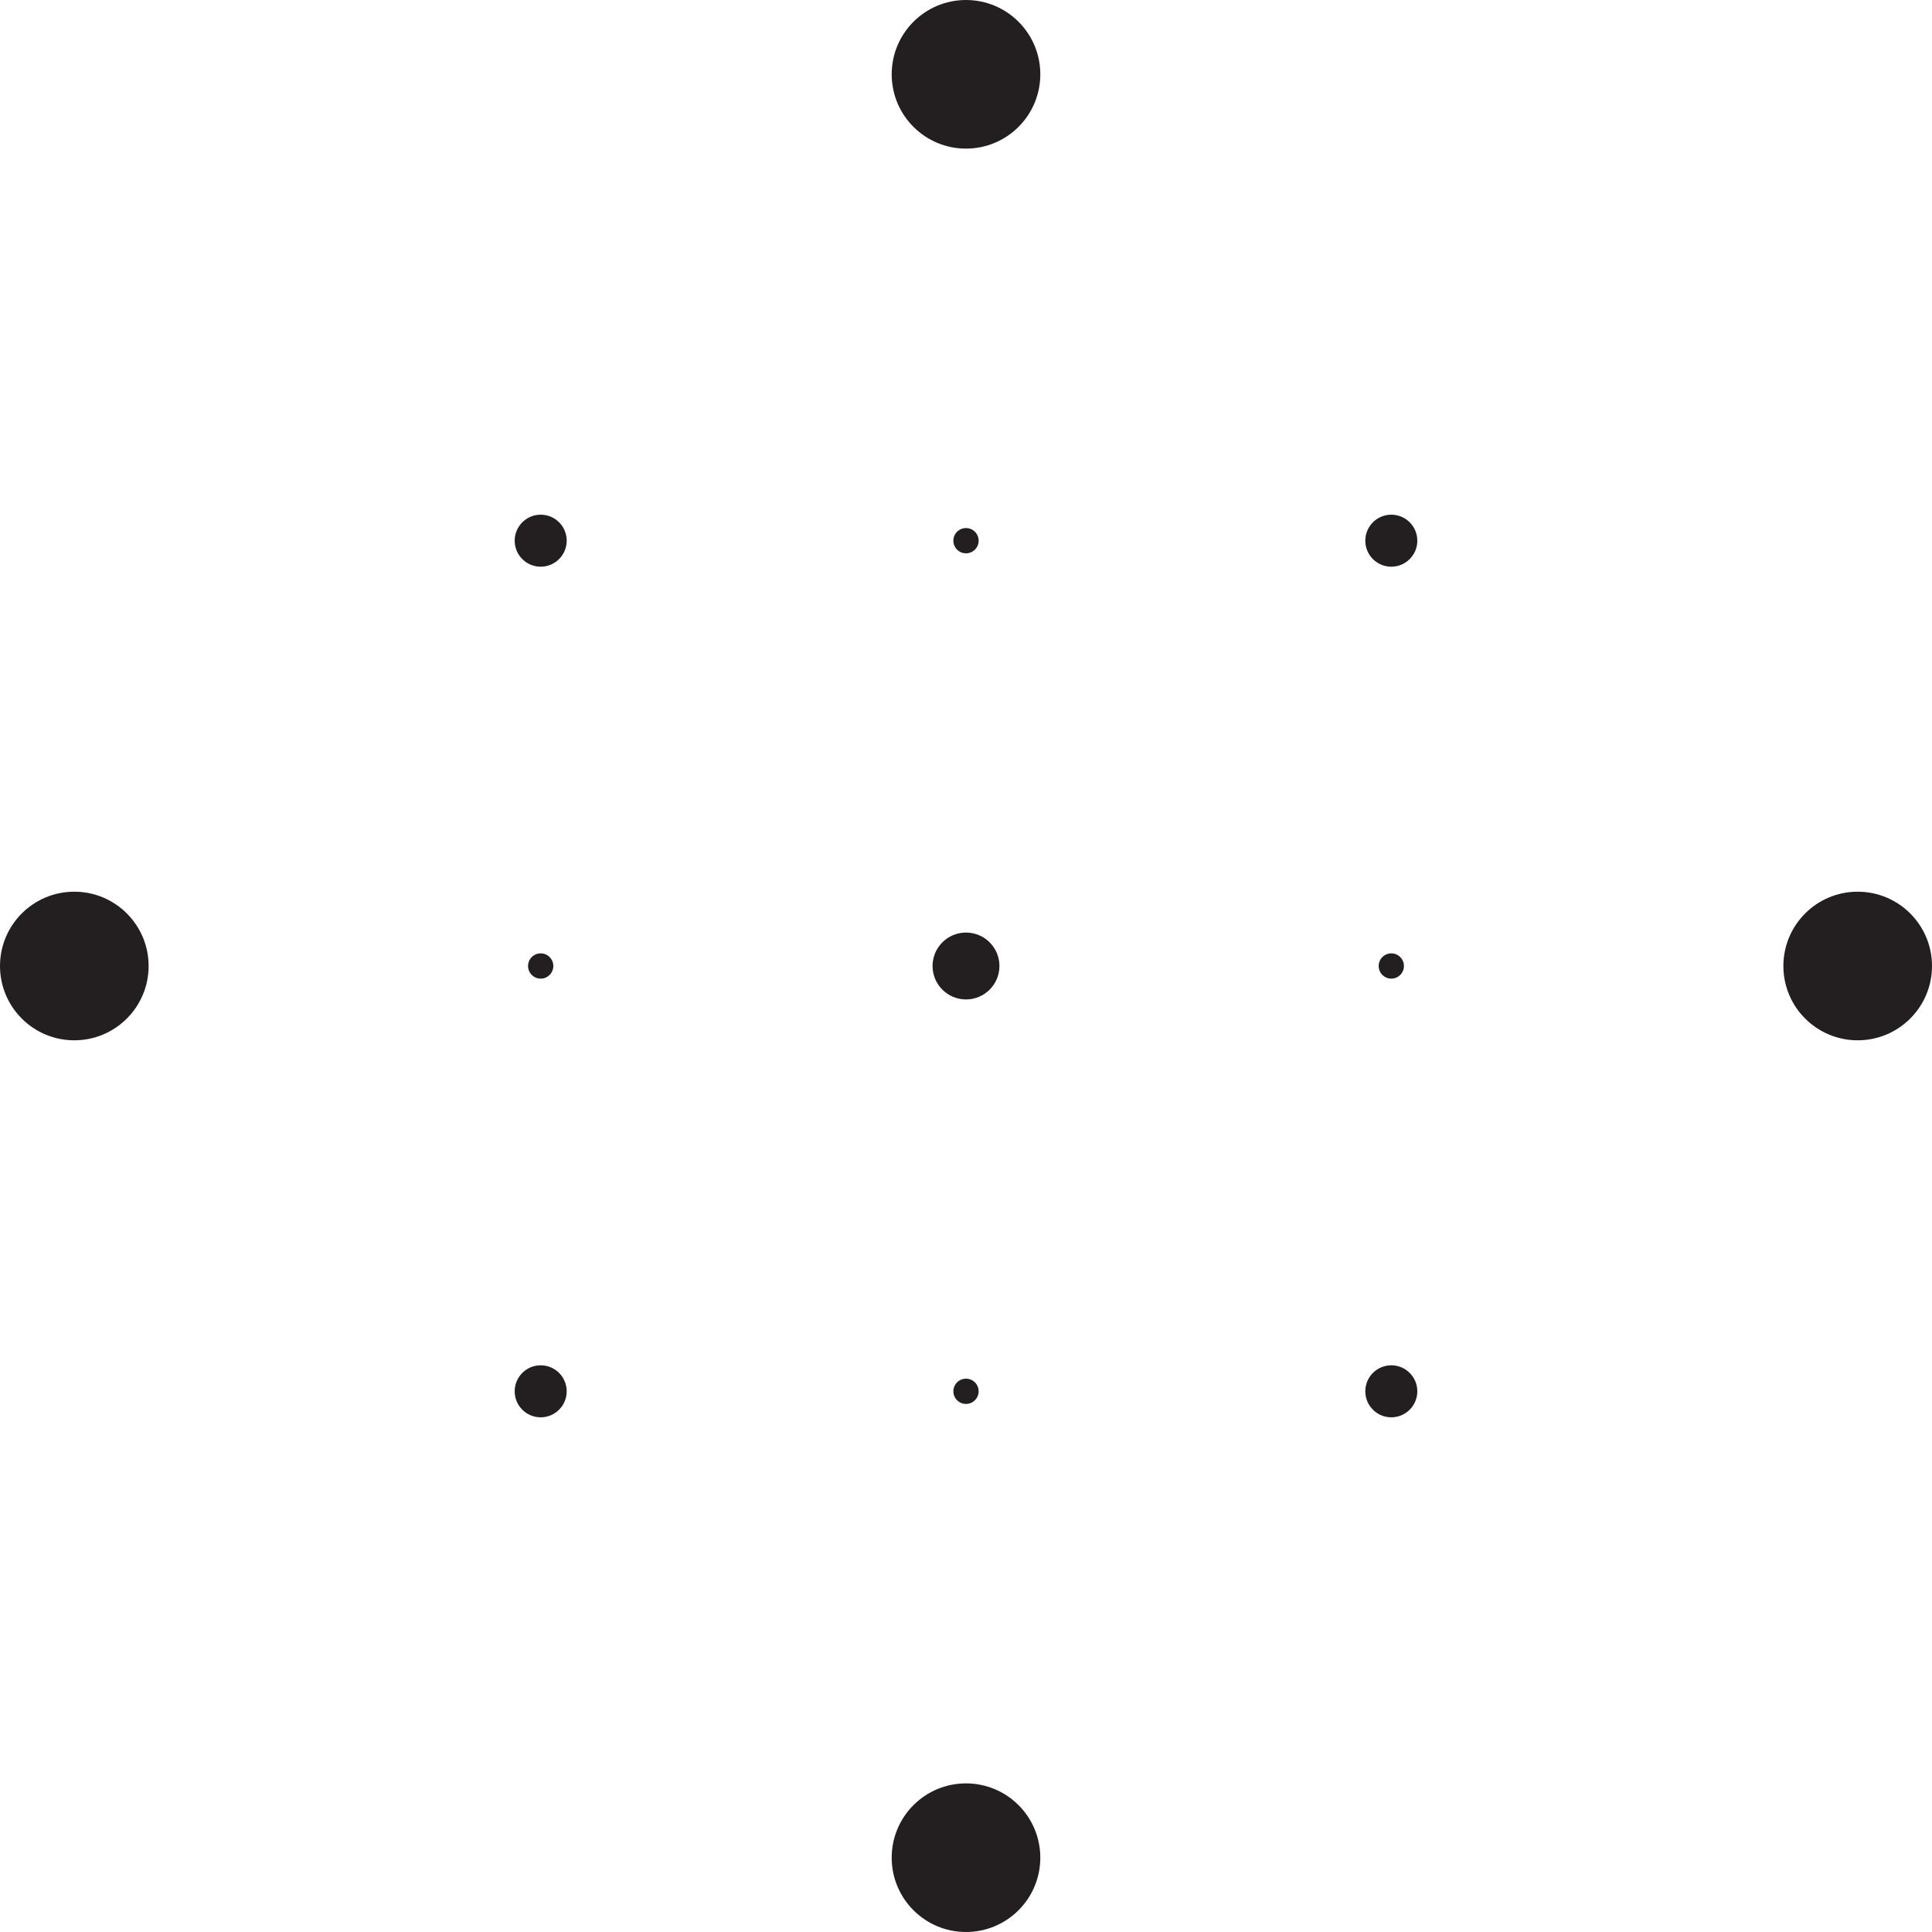
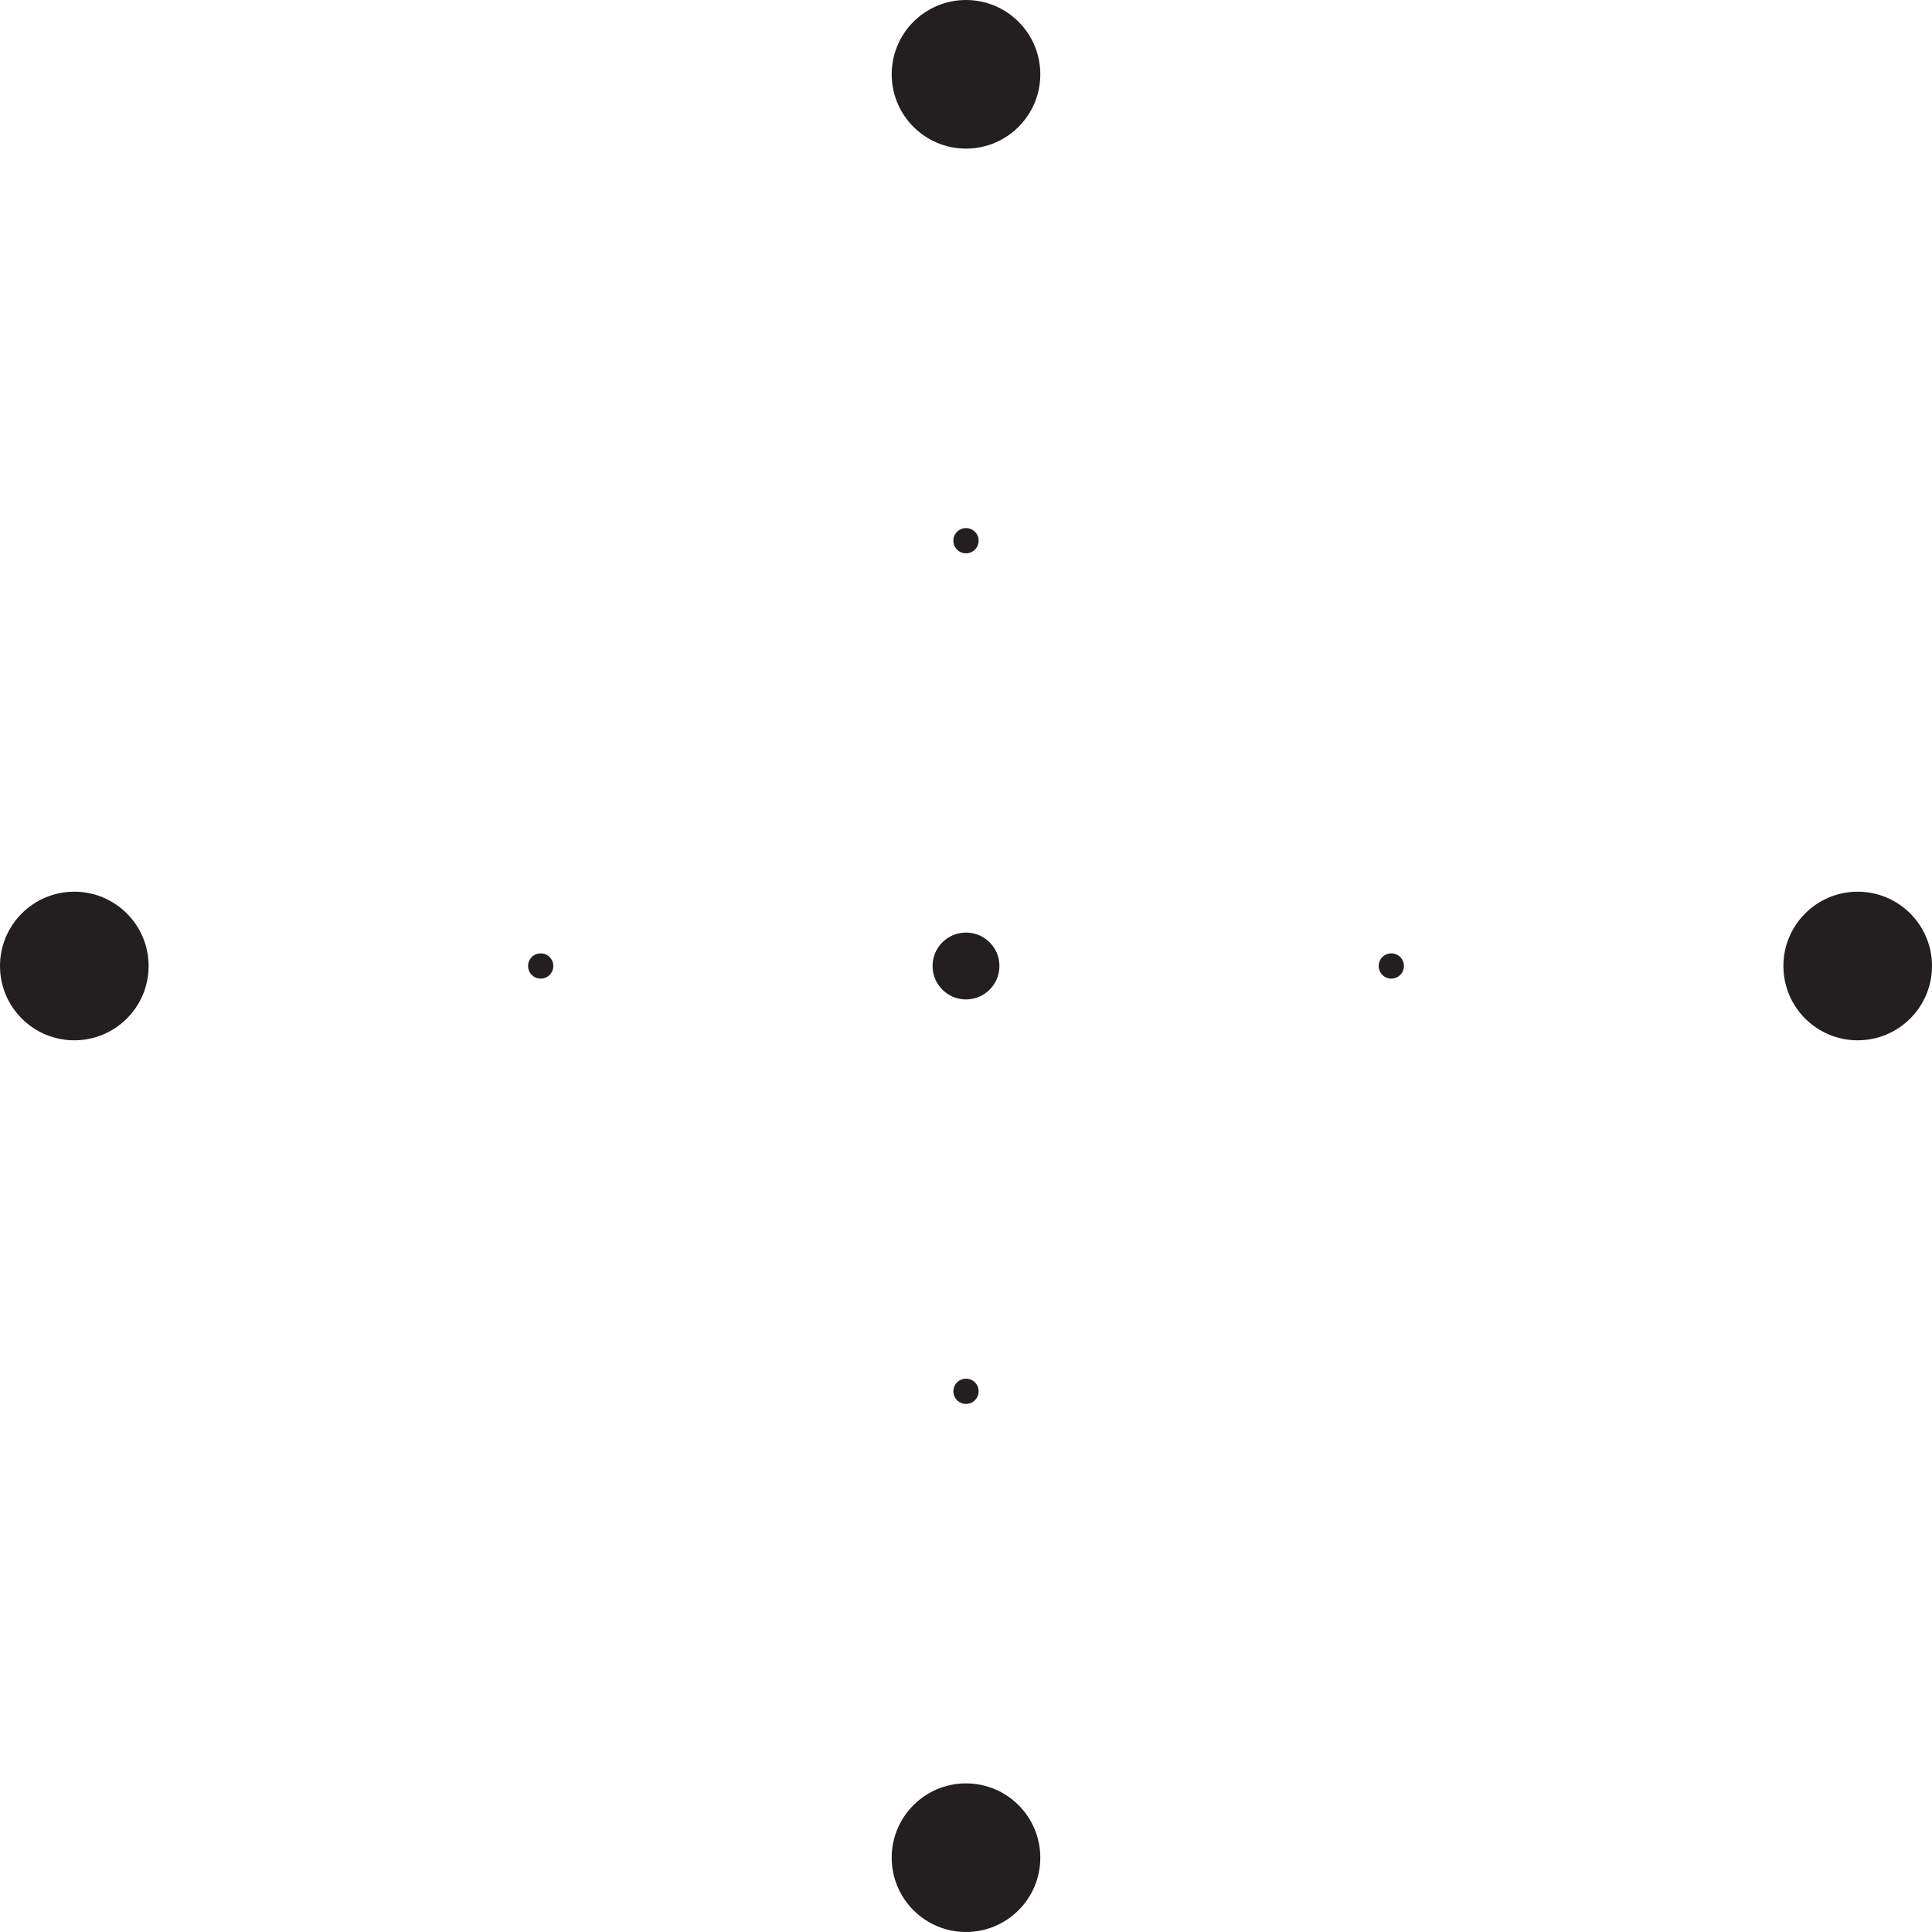
<svg xmlns="http://www.w3.org/2000/svg" id="Layer_2" data-name="Layer 2" viewBox="0 0 650 650">
  <defs>
    <style>
      .black {
        fill: #231f20;
      }
      .transparent {
        fill: transparent;
      }
    </style>
  </defs>
  <g id="Layer_1-2" data-name="Layer 1">
    <g id="Grid">
      <circle id="center_point" class="black" cx="325" cy="325" r="11.25" />
      <g id="outer_points">
        <circle id="N_outer_point" class="black" cx="325" cy="25" r="25" />
        <circle id="E_outer_point" class="black" cx="625" cy="325" r="25" />
        <circle id="S_outer_point" class="black" cx="325" cy="625" r="25" />
        <circle id="W_outer_point" class="black" cx="25" cy="325" r="25" />
      </g>
      <g id="hand_points">
        <circle id="N_hand_point" class="black" cx="325" cy="181.91" r="4.25" />
        <circle id="E_hand_point" class="black" cx="468.09" cy="325" r="4.25" />
        <circle id="S_hand_point" class="black" cx="325" cy="468.09" r="4.25" />
        <circle id="W_hand_point" class="black" cx="181.91" cy="325" r="4.25" />
      </g>
      <g id="layer2_points">
-         <circle id="NE_layer2_point" class="black" cx="468.09" cy="181.91" r="8.75" />
-         <circle id="SE_layer2_point" class="black" cx="468.09" cy="468.09" r="8.75" />
-         <circle id="SW_layer2_point" class="black" cx="181.91" cy="468.09" r="8.75" />
-         <circle id="NW_layer2_point" class="black" cx="181.91" cy="181.91" r="8.75" />
+         <circle id="NE_layer2_point" class="transparent" cx="468.09" cy="181.91" r="8.75" />
+         <circle id="SE_layer2_point" class="transparent" cx="468.09" cy="468.09" r="8.75" />
+         <circle id="SW_layer2_point" class="transparent" cx="181.91" cy="468.09" r="8.75" />
+         <circle id="NW_layer2_point" class="transparent" cx="181.91" cy="181.91" r="8.75" />
      </g>
    </g>
  </g>
</svg>
